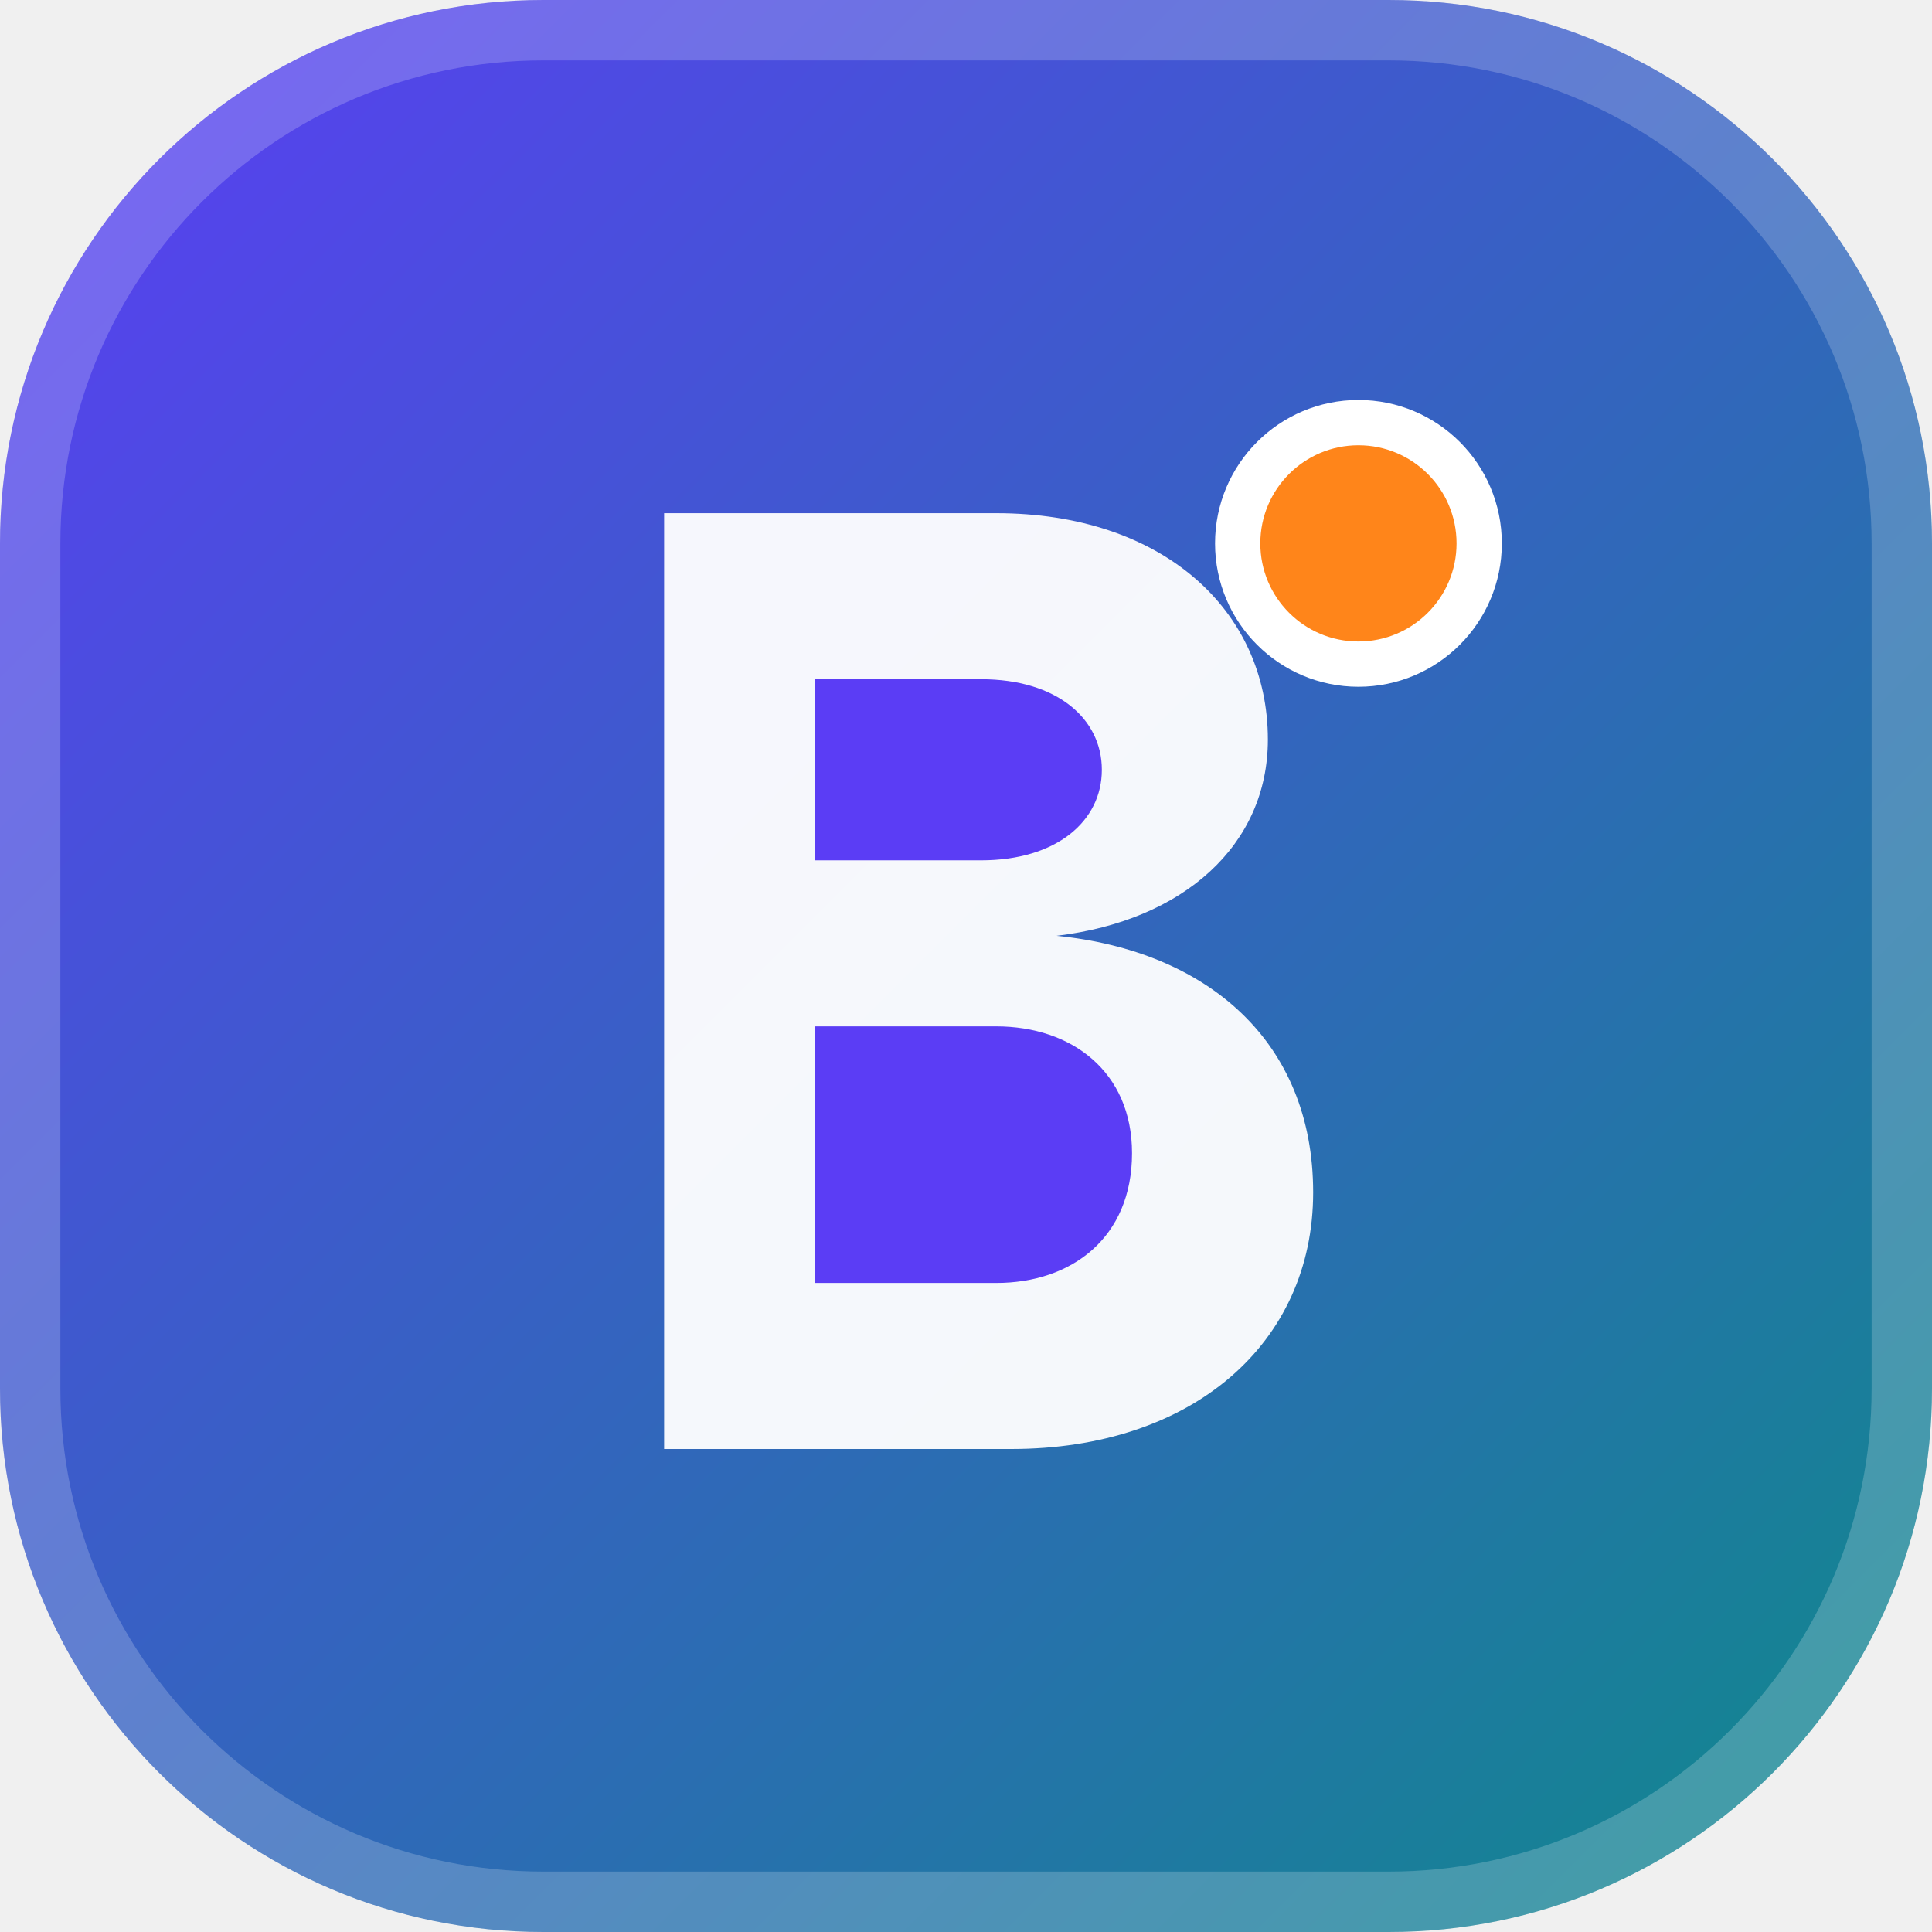
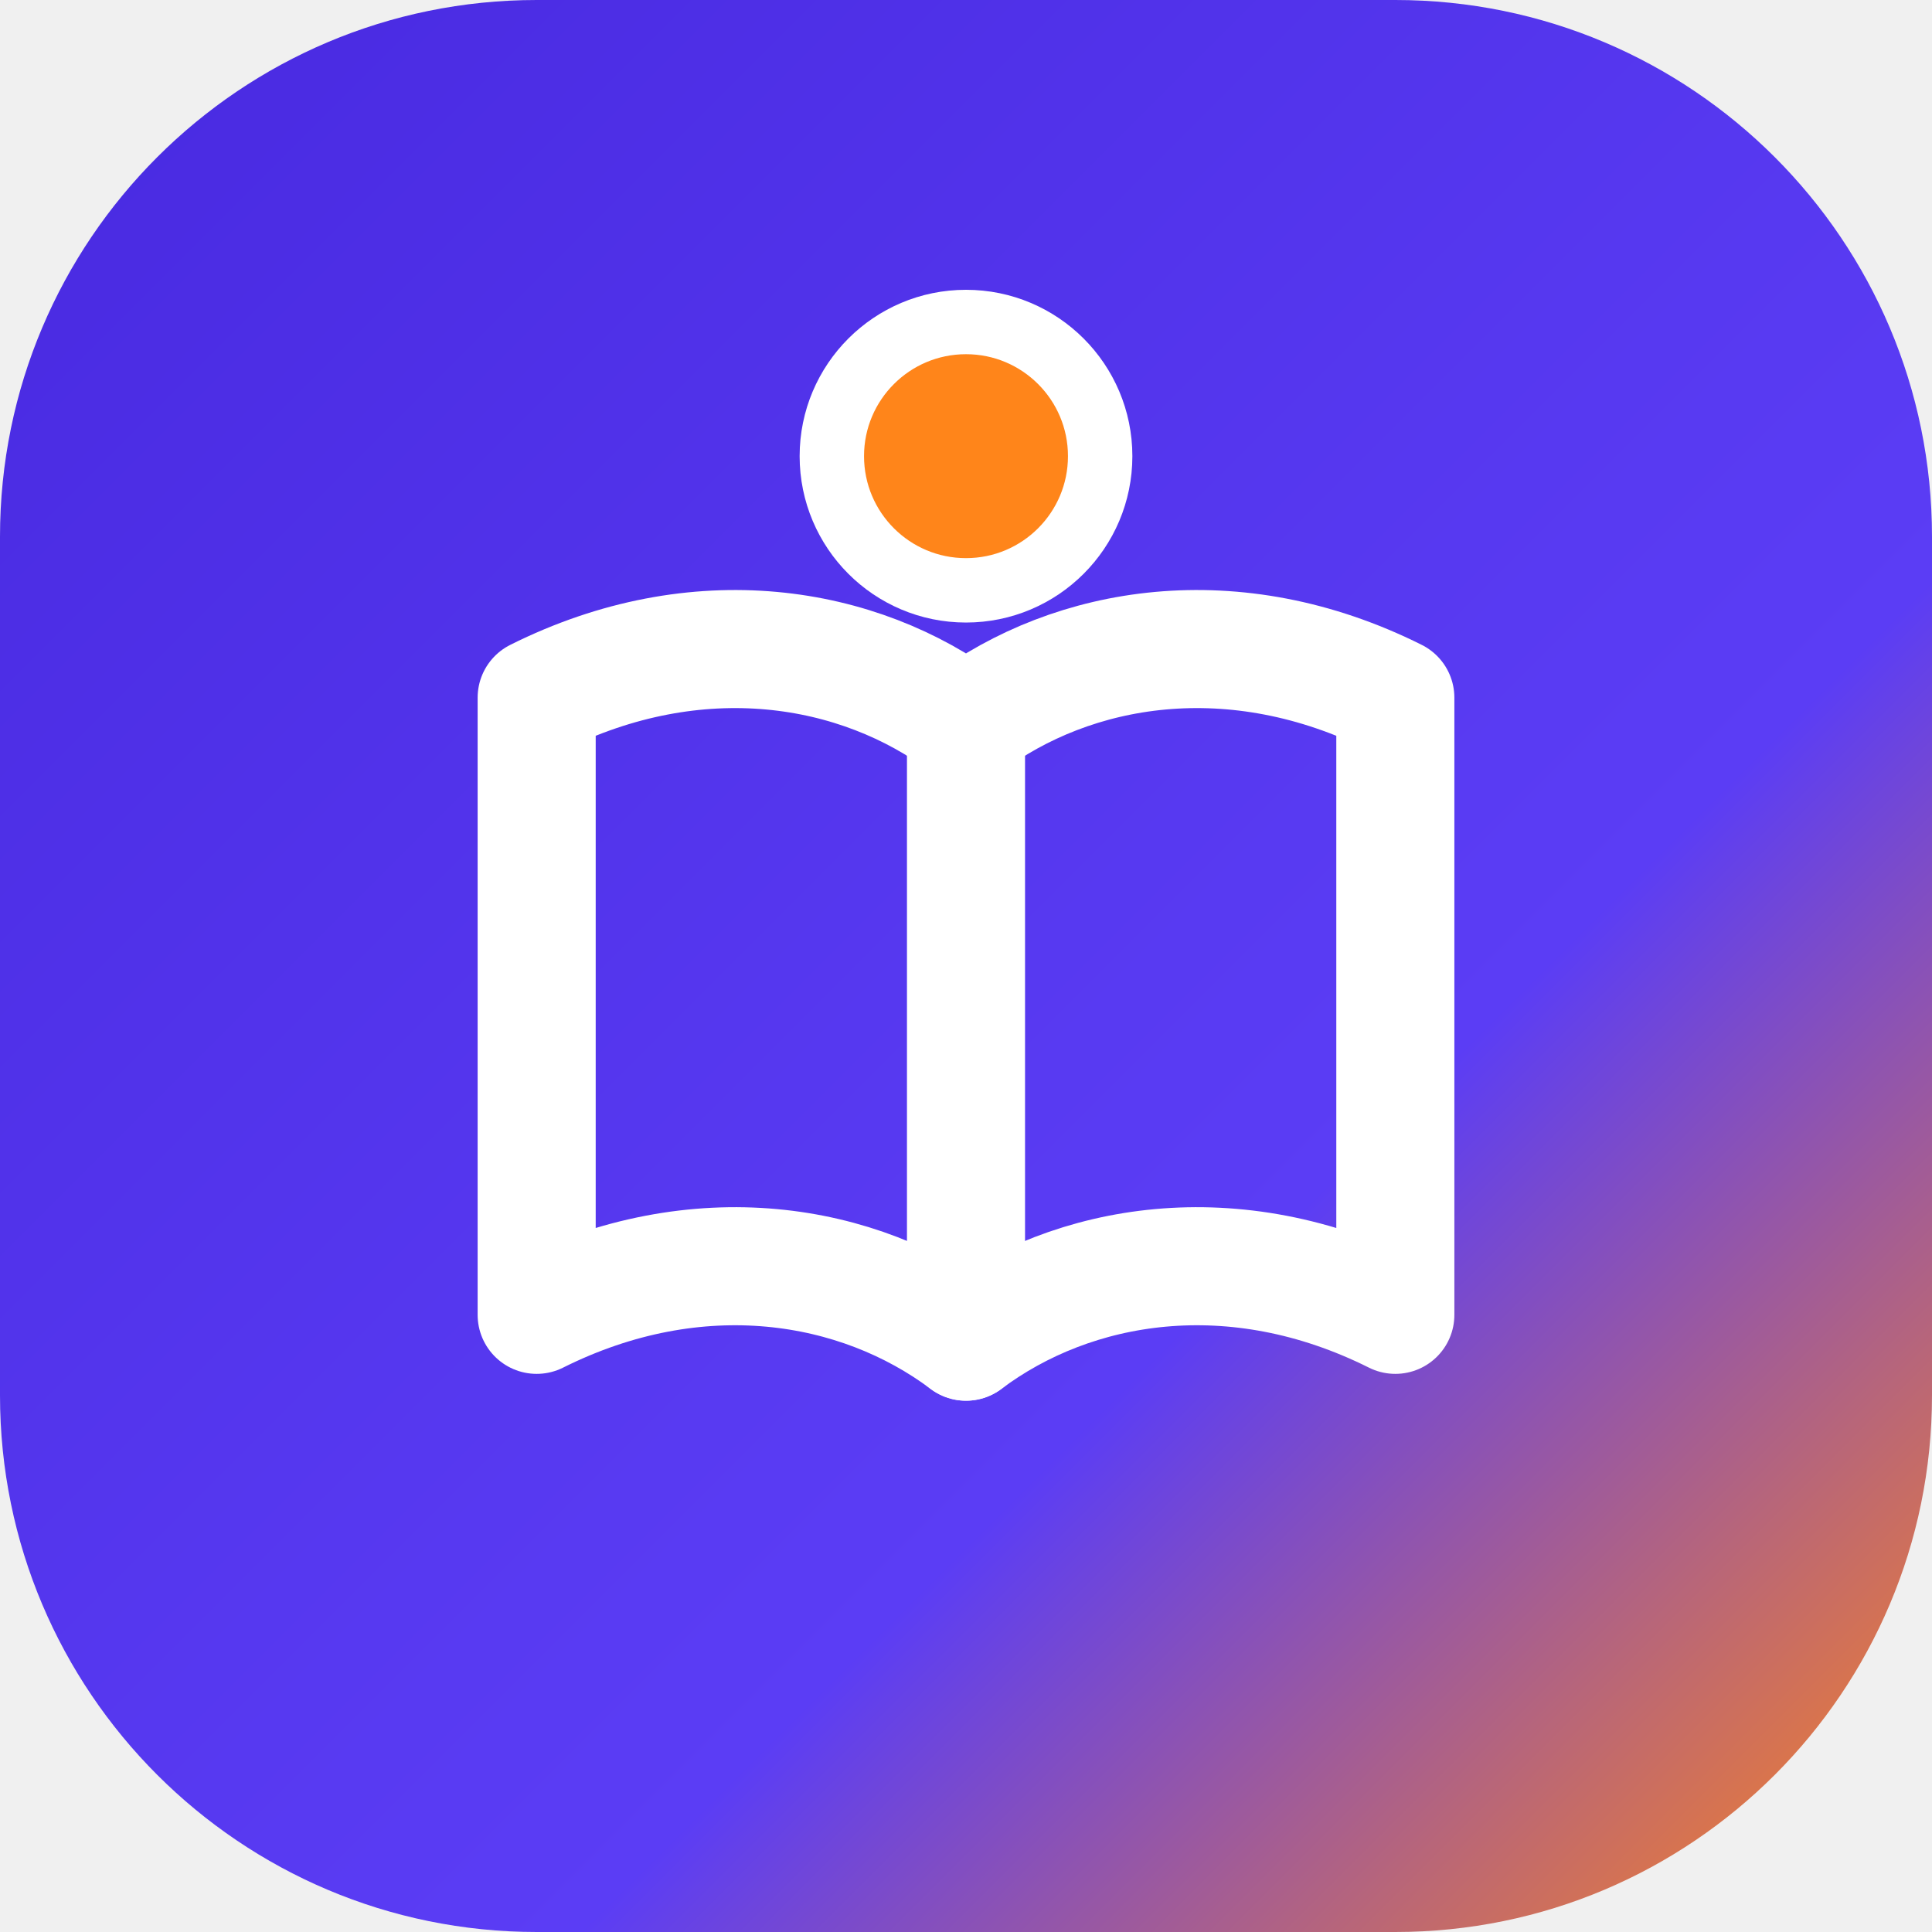
- <svg xmlns="http://www.w3.org/2000/svg" viewBox="0 0 64 64" fill="none">
-   <rect width="64" height="64" rx="18" fill="url(#bg-grad)" />
-   <rect x="1" y="1" width="62" height="62" rx="17" stroke="white" stroke-opacity="0.2" stroke-width="2" />
-   <path d="M22 17H33C38.5 17 42 20.2 42 24.5C42 28 39.2 30.5 35 31C40 31.5 43.5 34.5 43.5 39.5C43.5 44.5 39.5 48 33.5 48H22V17Z" fill="white" fill-opacity="0.95" />
-   <path d="M27 22.5V28.5H32.5C35 28.5 36.5 27.2 36.5 25.5C36.5 23.8 35 22.5 32.5 22.5H27Z" fill="#5B3DF5" />
-   <path d="M27 34V42.5H33C35.5 42.5 37.5 41 37.5 38.2C37.5 35.5 35.5 34 33 34H27Z" fill="#5B3DF5" />
-   <circle cx="45" cy="18" r="4" fill="#FF851A" stroke="white" stroke-width="1.5" />
+ <svg xmlns="http://www.w3.org/2000/svg" viewBox="0 0 36 36" fill="none">
+   <rect width="36" height="36" rx="10" fill="url(#bodh-favicon-grad)" />
+   <path d="M10 24.5C13 23 16 23.5 18 25C20 23.5 23 23 26 24.5V13C23 11.5 20 12 18 13.5C16 12 13 11.5 10 13V24.5Z" stroke="white" stroke-width="2.2" stroke-linecap="round" stroke-linejoin="round" />
+   <path d="M18 13.5V25" stroke="white" stroke-width="2.2" stroke-linecap="round" />
+   <circle cx="18" cy="8.5" r="2.5" fill="#FF851A" stroke="white" stroke-width="1.2" />
  <defs>
-     <linearGradient id="bg-grad" x1="0" y1="0" x2="64" y2="64" gradientUnits="userSpaceOnUse">
-       <stop offset="0%" stop-color="#5B3DF5" />
-       <stop offset="100%" stop-color="#0E8A8A" />
+     <linearGradient id="bodh-favicon-grad" x1="0" y1="0" x2="36" y2="36" gradientUnits="userSpaceOnUse">
+       <stop stop-color="#4829E0" />
+       <stop offset="0.65" stop-color="#5B3DF5" />
+       <stop offset="1" stop-color="#FF851A" />
    </linearGradient>
  </defs>
</svg>
